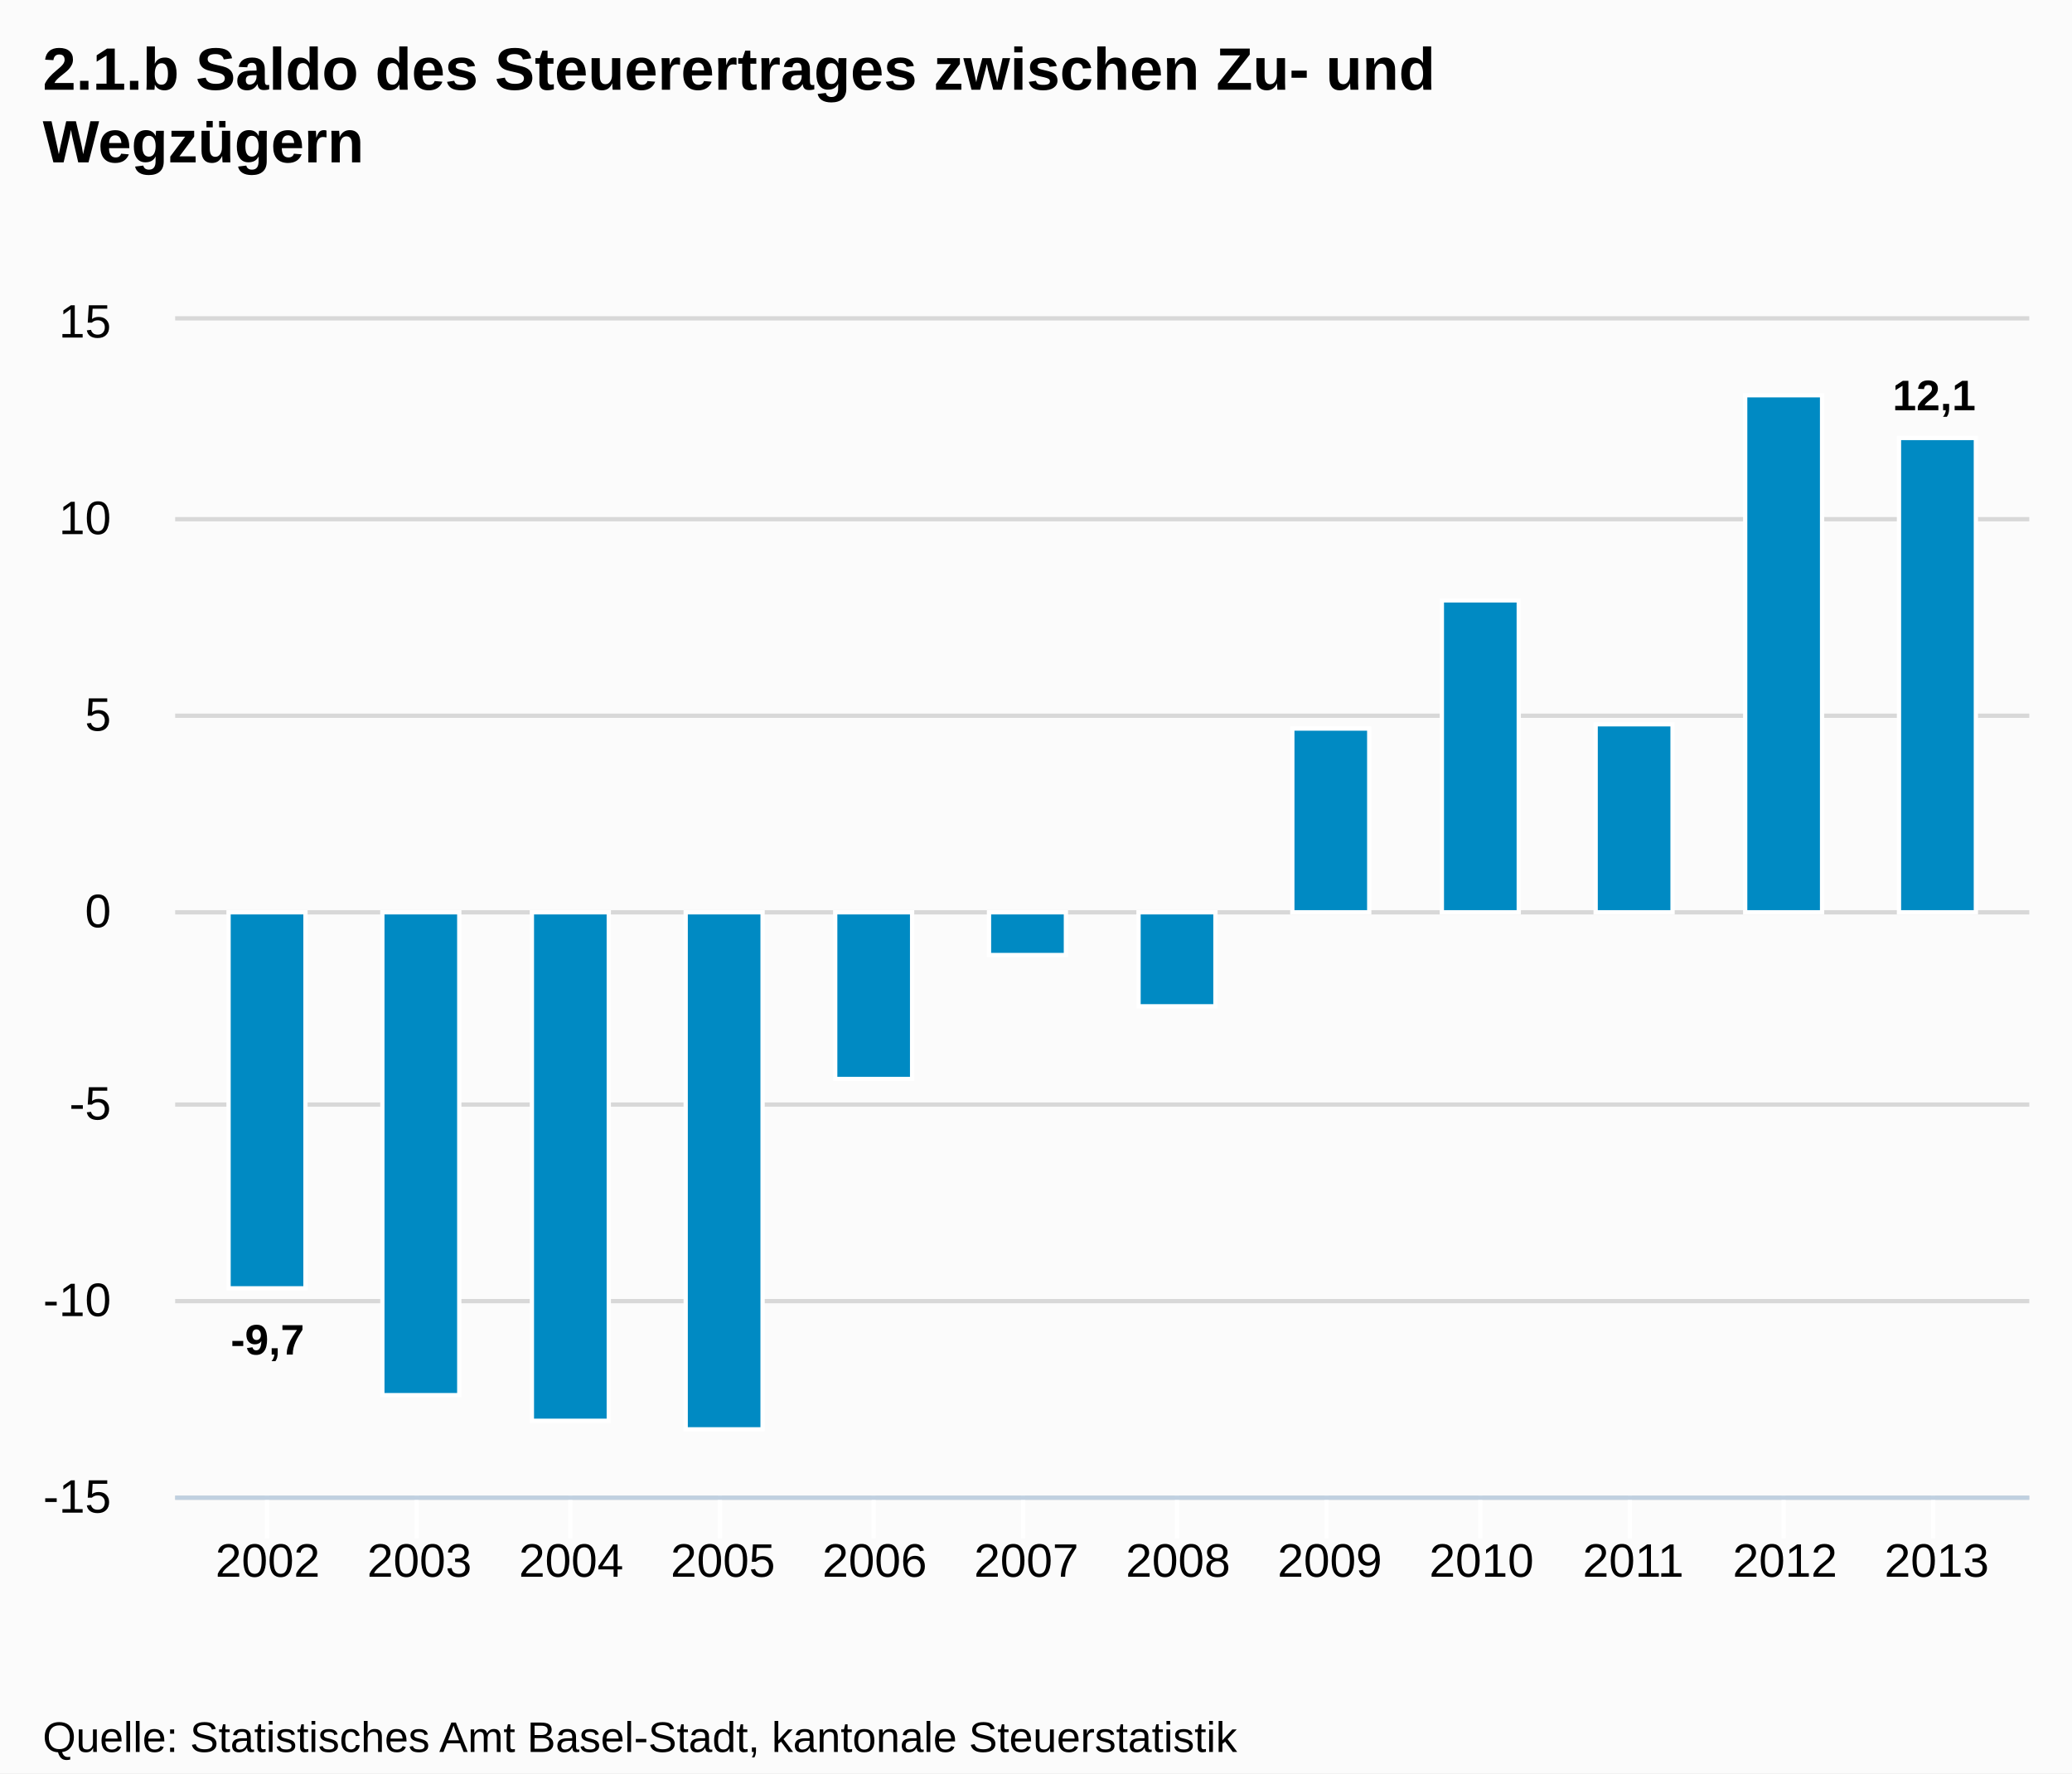
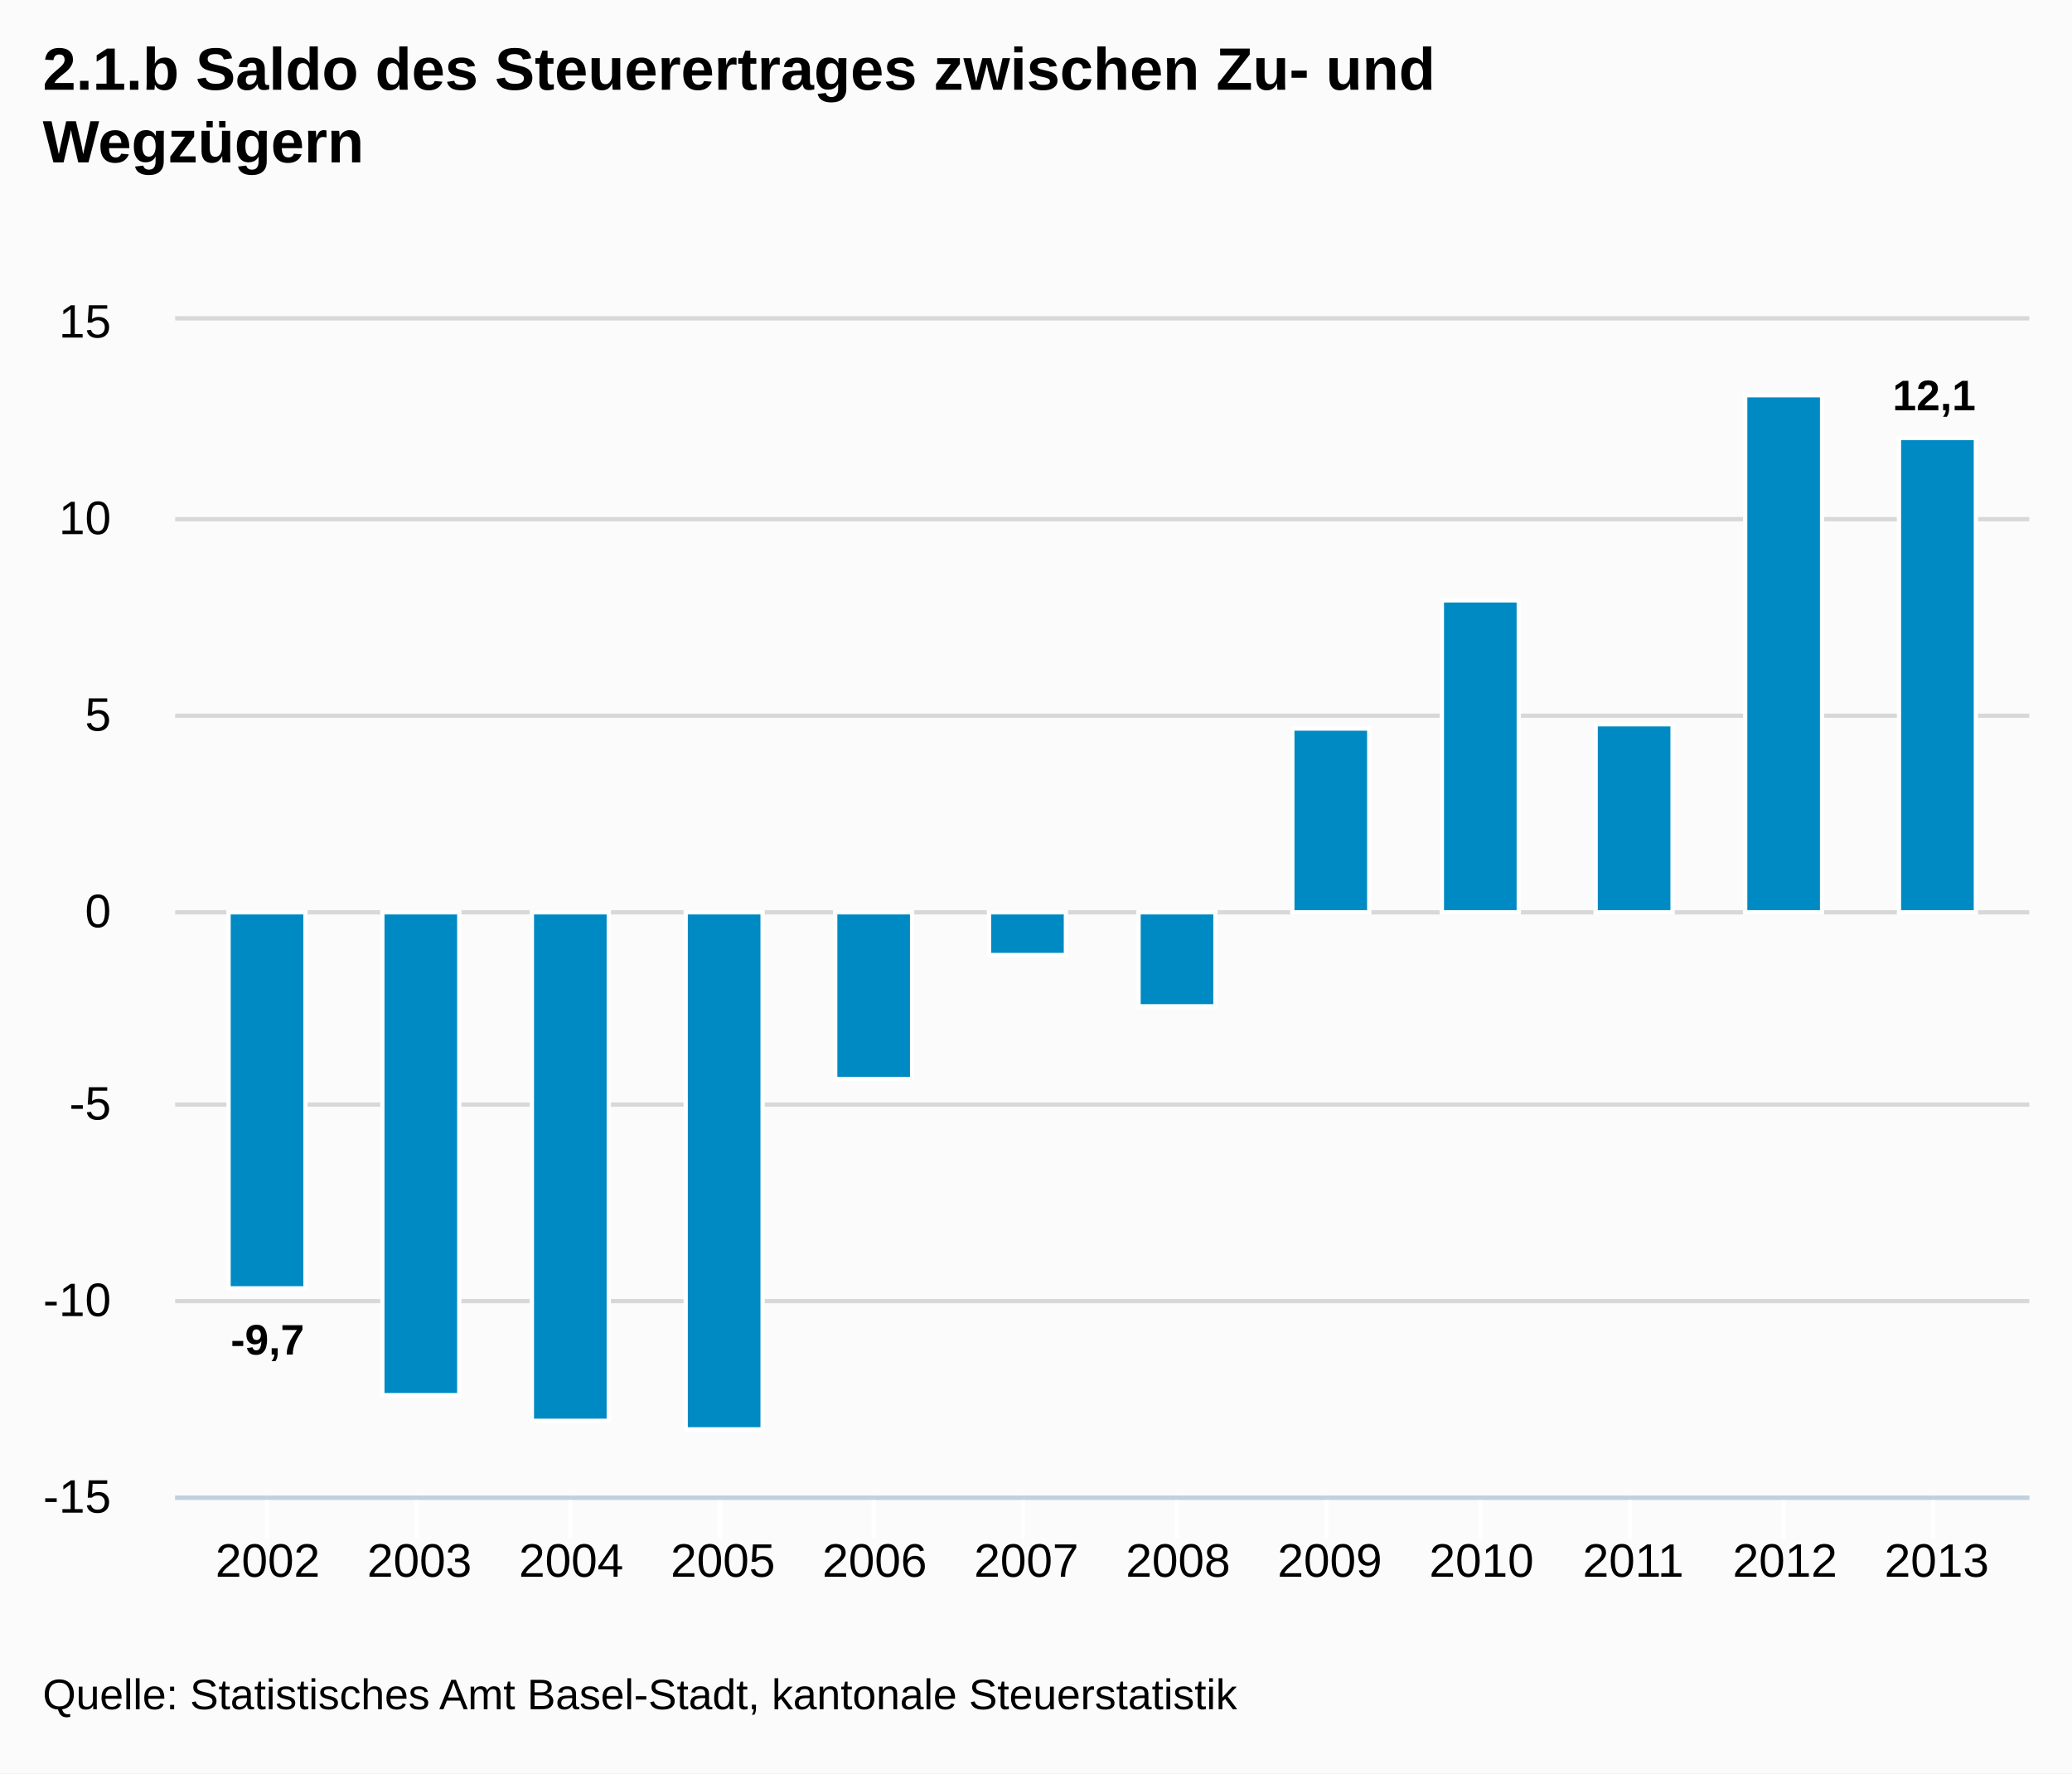
<svg xmlns="http://www.w3.org/2000/svg" version="1.1" style="font-family:Arial;font-size:12px;" viewBox="0 0 485 415">
  <defs>
    <clipPath id="highcharts-1">
      <rect x="0" y="0" width="434" height="275" />
    </clipPath>
  </defs>
  <rect x="0" y="0" width="485" height="415" fill="#fbfbfb" class=" highcharts-background" />
  <g class="highcharts-grid" />
  <g class="highcharts-grid">
    <path fill="none" d="M 41 350.5 L 475 350.5" stroke="#D8D8D8" stroke-width="1" opacity="1" />
    <path fill="none" d="M 41 304.5 L 475 304.5" stroke="#D8D8D8" stroke-width="1" opacity="1" />
    <path fill="none" d="M 41 258.5 L 475 258.5" stroke="#D8D8D8" stroke-width="1" opacity="1" />
    <path fill="none" d="M 41 213.5 L 475 213.5" stroke="#D8D8D8" stroke-width="1" opacity="1" />
    <path fill="none" d="M 41 167.5 L 475 167.5" stroke="#D8D8D8" stroke-width="1" opacity="1" />
    <path fill="none" d="M 41 121.5 L 475 121.5" stroke="#D8D8D8" stroke-width="1" opacity="1" />
    <path fill="none" d="M 41 74.5 L 475 74.5" stroke="#D8D8D8" stroke-width="1" opacity="1" />
  </g>
  <g class="highcharts-axis">
    <path fill="none" d="M 62.5 350 L 62.5 360" stroke="#FFFFFF" stroke-width="1" opacity="1" />
    <path fill="none" d="M 97.5 350 L 97.5 360" stroke="#FFFFFF" stroke-width="1" opacity="1" />
    <path fill="none" d="M 133.5 350 L 133.5 360" stroke="#FFFFFF" stroke-width="1" opacity="1" />
    <path fill="none" d="M 168.5 350 L 168.5 360" stroke="#FFFFFF" stroke-width="1" opacity="1" />
    <path fill="none" d="M 204.5 350 L 204.5 360" stroke="#FFFFFF" stroke-width="1" opacity="1" />
    <path fill="none" d="M 239.5 350 L 239.5 360" stroke="#FFFFFF" stroke-width="1" opacity="1" />
    <path fill="none" d="M 275.5 350 L 275.5 360" stroke="#FFFFFF" stroke-width="1" opacity="1" />
    <path fill="none" d="M 310.5 350 L 310.5 360" stroke="#FFFFFF" stroke-width="1" opacity="1" />
    <path fill="none" d="M 346.5 350 L 346.5 360" stroke="#FFFFFF" stroke-width="1" opacity="1" />
    <path fill="none" d="M 381.5 350 L 381.5 360" stroke="#FFFFFF" stroke-width="1" opacity="1" />
    <path fill="none" d="M 417.5 350 L 417.5 360" stroke="#FFFFFF" stroke-width="1" opacity="1" />
    <path fill="none" d="M 452.5 350 L 452.5 360" stroke="#FFFFFF" stroke-width="1" opacity="1" />
    <path fill="none" d="M 41 350.5 L 475 350.5" stroke="#C0D0E0" stroke-width="1" />
  </g>
  <g class="highcharts-axis" />
  <g class="highcharts-series-group">
    <g class="highcharts-series highcharts-series-0 highcharts-tracker" transform="translate(41,75) scale(1 1)" style="" clip-path="url(#highcharts-1)">
      <rect x="12.5" y="138.5" width="18" height="88" stroke="#FFFFFF" stroke-width="1" fill="#008AC3" rx="0" ry="0" />
      <rect x="48.5" y="138.5" width="18" height="113" stroke="#FFFFFF" stroke-width="1" fill="#008AC3" rx="0" ry="0" />
      <rect x="83.5" y="138.5" width="18" height="119" stroke="#FFFFFF" stroke-width="1" fill="#008AC3" rx="0" ry="0" />
      <rect x="119.5" y="138.5" width="18" height="121" stroke="#FFFFFF" stroke-width="1" fill="#008AC3" rx="0" ry="0" />
      <rect x="154.5" y="138.5" width="18" height="39" stroke="#FFFFFF" stroke-width="1" fill="#008AC3" rx="0" ry="0" />
      <rect x="190.5" y="138.5" width="18" height="10" stroke="#FFFFFF" stroke-width="1" fill="#008AC3" rx="0" ry="0" />
      <rect x="225.5" y="138.5" width="18" height="22" stroke="#FFFFFF" stroke-width="1" fill="#008AC3" rx="0" ry="0" />
      <rect x="261.5" y="95.5" width="18" height="43" stroke="#FFFFFF" stroke-width="1" fill="#008AC3" rx="0" ry="0" />
      <rect x="296.5" y="65.5" width="18" height="73" stroke="#FFFFFF" stroke-width="1" fill="#008AC3" rx="0" ry="0" />
      <rect x="332.5" y="94.5" width="18" height="44" stroke="#FFFFFF" stroke-width="1" fill="#008AC3" rx="0" ry="0" />
      <rect x="367.5" y="17.5" width="18" height="121" stroke="#FFFFFF" stroke-width="1" fill="#008AC3" rx="0" ry="0" />
      <rect x="403.5" y="27.5" width="18" height="111" stroke="#FFFFFF" stroke-width="1" fill="#008AC3" rx="0" ry="0" />
    </g>
    <g class="highcharts-markers highcharts-series-0" transform="translate(41,75) scale(1 1)" clip-path="none" />
  </g>
  <text x="10" text-anchor="start" class="highcharts-title" style="color:#000000;font-size:14px;font-weight:bold;fill:#000000;width:421px;" y="21">
    <tspan>2.1.b Saldo des Steuerertrages zwischen Zu- und</tspan>
    <tspan dy="17" x="10">Wegzügern</tspan>
  </text>
  <g class="highcharts-data-labels highcharts-series-0 highcharts-tracker" transform="translate(41,75) scale(1 1)" opacity="1" style="">
    <g style="" transform="translate(8,227)">
      <text x="5" style="font-size:10px;font-weight:bold;color:#000000;text-shadow:0 0 6px #FFFFFF, 0 0 3px #FFFFFF;fill:#000000;text-rendering:geometricPrecision;" y="15">
        <tspan>-9,7</tspan>
      </text>
    </g>
    <g style="" transform="translate(53,252)">
      <text x="5" style="font-size:10px;font-weight:bold;color:#000000;text-shadow:0 0 6px #FFFFFF, 0 0 3px #FFFFFF;fill:#000000;text-rendering:geometricPrecision;" y="15" />
    </g>
    <g style="" transform="translate(88,258)">
      <text x="5" style="font-size:10px;font-weight:bold;color:#000000;text-shadow:0 0 6px #FFFFFF, 0 0 3px #FFFFFF;fill:#000000;text-rendering:geometricPrecision;" y="15" />
    </g>
    <g style="" transform="translate(124,260)">
      <text x="5" style="font-size:10px;font-weight:bold;color:#000000;text-shadow:0 0 6px #FFFFFF, 0 0 3px #FFFFFF;fill:#000000;text-rendering:geometricPrecision;" y="15" />
    </g>
    <g style="" transform="translate(159,178)">
      <text x="5" style="font-size:10px;font-weight:bold;color:#000000;text-shadow:0 0 6px #FFFFFF, 0 0 3px #FFFFFF;fill:#000000;text-rendering:geometricPrecision;" y="15" />
    </g>
    <g style="" transform="translate(195,149)">
      <text x="5" style="font-size:10px;font-weight:bold;color:#000000;text-shadow:0 0 6px #FFFFFF, 0 0 3px #FFFFFF;fill:#000000;text-rendering:geometricPrecision;" y="15" />
    </g>
    <g style="" transform="translate(230,161)">
      <text x="5" style="font-size:10px;font-weight:bold;color:#000000;text-shadow:0 0 6px #FFFFFF, 0 0 3px #FFFFFF;fill:#000000;text-rendering:geometricPrecision;" y="15" />
    </g>
    <g style="" transform="translate(266,86)">
      <text x="5" style="font-size:10px;font-weight:bold;color:#000000;text-shadow:0 0 6px #FFFFFF, 0 0 3px #FFFFFF;fill:#000000;text-rendering:geometricPrecision;" y="15" />
    </g>
    <g style="" transform="translate(301,56)">
      <text x="5" style="font-size:10px;font-weight:bold;color:#000000;text-shadow:0 0 6px #FFFFFF, 0 0 3px #FFFFFF;fill:#000000;text-rendering:geometricPrecision;" y="15" />
    </g>
    <g style="" transform="translate(337,85)">
      <text x="5" style="font-size:10px;font-weight:bold;color:#000000;text-shadow:0 0 6px #FFFFFF, 0 0 3px #FFFFFF;fill:#000000;text-rendering:geometricPrecision;" y="15" />
    </g>
    <g style="" transform="translate(372,8)">
      <text x="5" style="font-size:10px;font-weight:bold;color:#000000;text-shadow:0 0 6px #FFFFFF, 0 0 3px #FFFFFF;fill:#000000;text-rendering:geometricPrecision;" y="15" />
    </g>
    <g style="" transform="translate(397,6)">
      <text x="5" style="font-size:10px;font-weight:bold;color:#000000;text-shadow:0 0 6px #FFFFFF, 0 0 3px #FFFFFF;fill:#000000;text-rendering:geometricPrecision;" y="15">
        <tspan>12,1</tspan>
      </text>
    </g>
  </g>
  <g class="highcharts-axis-labels highcharts-xaxis-labels">
    <text x="62.664" style="color:#000000;cursor:default;font-size:11px;fill:#000000;" text-anchor="middle" transform="translate(0,0)" y="369" opacity="1">2002</text>
    <text x="98.18" style="color:#000000;cursor:default;font-size:11px;fill:#000000;" text-anchor="middle" transform="translate(0,0)" y="369" opacity="1">2003</text>
    <text x="133.696" style="color:#000000;cursor:default;font-size:11px;fill:#000000;" text-anchor="middle" transform="translate(0,0)" y="369" opacity="1">2004</text>
    <text x="169.211" style="color:#000000;cursor:default;font-size:11px;fill:#000000;" text-anchor="middle" transform="translate(0,0)" y="369" opacity="1">2005</text>
    <text x="204.727" style="color:#000000;cursor:default;font-size:11px;fill:#000000;" text-anchor="middle" transform="translate(0,0)" y="369" opacity="1">2006</text>
    <text x="240.242" style="color:#000000;cursor:default;font-size:11px;fill:#000000;" text-anchor="middle" transform="translate(0,0)" y="369" opacity="1">2007</text>
    <text x="275.758" style="color:#000000;cursor:default;font-size:11px;fill:#000000;" text-anchor="middle" transform="translate(0,0)" y="369" opacity="1">2008</text>
    <text x="311.273" style="color:#000000;cursor:default;font-size:11px;fill:#000000;" text-anchor="middle" transform="translate(0,0)" y="369" opacity="1">2009</text>
    <text x="346.789" style="color:#000000;cursor:default;font-size:11px;fill:#000000;" text-anchor="middle" transform="translate(0,0)" y="369" opacity="1">2010</text>
    <text x="382.304" style="color:#000000;cursor:default;font-size:11px;fill:#000000;" text-anchor="middle" transform="translate(0,0)" y="369" opacity="1">2011</text>
    <text x="417.82" style="color:#000000;cursor:default;font-size:11px;fill:#000000;" text-anchor="middle" transform="translate(0,0)" y="369" opacity="1">2012</text>
    <text x="453.336" style="color:#000000;cursor:default;font-size:11px;fill:#000000;" text-anchor="middle" transform="translate(0,0)" y="369" opacity="1">2013</text>
  </g>
  <g class="highcharts-axis-labels highcharts-yaxis-labels">
    <text x="26" style="color:#000000;cursor:default;font-size:11px;fill:#000000;width:150px;text-overflow:clip;" text-anchor="end" transform="translate(0,0)" y="354" opacity="1">
      <tspan>-15</tspan>
    </text>
    <text x="26" style="color:#000000;cursor:default;font-size:11px;fill:#000000;width:150px;text-overflow:clip;" text-anchor="end" transform="translate(0,0)" y="308" opacity="1">
      <tspan>-10</tspan>
    </text>
    <text x="26" style="color:#000000;cursor:default;font-size:11px;fill:#000000;width:150px;text-overflow:clip;" text-anchor="end" transform="translate(0,0)" y="262" opacity="1">
      <tspan>-5</tspan>
    </text>
    <text x="26" style="color:#000000;cursor:default;font-size:11px;fill:#000000;width:150px;text-overflow:clip;" text-anchor="end" transform="translate(0,0)" y="217" opacity="1">
      <tspan>0</tspan>
    </text>
    <text x="26" style="color:#000000;cursor:default;font-size:11px;fill:#000000;width:150px;text-overflow:clip;" text-anchor="end" transform="translate(0,0)" y="171" opacity="1">
      <tspan>5</tspan>
    </text>
    <text x="26" style="color:#000000;cursor:default;font-size:11px;fill:#000000;width:150px;text-overflow:clip;" text-anchor="end" transform="translate(0,0)" y="125" opacity="1">
      <tspan>10</tspan>
    </text>
    <text x="26" style="color:#000000;cursor:default;font-size:11px;fill:#000000;width:150px;text-overflow:clip;" text-anchor="end" transform="translate(0,0)" y="79" opacity="1">
      <tspan>15</tspan>
    </text>
  </g>
  <g class="highcharts-tooltip" style="cursor:default;padding:0;pointer-events:none;white-space:nowrap;" transform="translate(0,-9000000000)">
    <path fill="none" d="M 3.5 0.5 L 13.5 0.5 C 16.5 0.5 16.5 0.5 16.5 3.5 L 16.5 13.5 C 16.5 16.5 16.5 16.5 13.5 16.5 L 3.5 16.5 C 0.5 16.5 0.5 16.5 0.5 13.5 L 0.5 3.5 C 0.5 0.5 0.5 0.5 3.5 0.5" isShadow="true" stroke="black" stroke-width="5" transform="translate(1, 1)" opacity="0.05" />
    <path fill="none" d="M 3.5 0.5 L 13.5 0.5 C 16.5 0.5 16.5 0.5 16.5 3.5 L 16.5 13.5 C 16.5 16.5 16.5 16.5 13.5 16.5 L 3.5 16.5 C 0.5 16.5 0.5 16.5 0.5 13.5 L 0.5 3.5 C 0.5 0.5 0.5 0.5 3.5 0.5" isShadow="true" stroke="black" stroke-width="3" transform="translate(1, 1)" opacity="0.1" />
    <path fill="none" d="M 3.5 0.5 L 13.5 0.5 C 16.5 0.5 16.5 0.5 16.5 3.5 L 16.5 13.5 C 16.5 16.5 16.5 16.5 13.5 16.5 L 3.5 16.5 C 0.5 16.5 0.5 16.5 0.5 13.5 L 0.5 3.5 C 0.5 0.5 0.5 0.5 3.5 0.5" isShadow="true" stroke="black" stroke-width="1" transform="translate(1, 1)" opacity="0.15" />
    <path fill="rgba(249, 249, 249, .85)" d="M 3.5 0.5 L 13.5 0.5 C 16.5 0.5 16.5 0.5 16.5 3.5 L 16.5 13.5 C 16.5 16.5 16.5 16.5 13.5 16.5 L 3.5 16.5 C 0.5 16.5 0.5 16.5 0.5 13.5 L 0.5 3.5 C 0.5 0.5 0.5 0.5 3.5 0.5" />
    <text x="8" style="font-size:12px;color:#333333;fill:#333333;" y="20" />
  </g>
-   <text x="10" text-anchor="start" style="cursor:default;color:#000000;font-size:10px;fill:#000000;" y="410">
+   <text x="10" text-anchor="start" style="cursor:default;color:#000000;font-size:10px;fill:#000000;" y="400">
    <tspan>Quelle: Statistisches Amt Basel-Stadt, kantonale Steuerstatistik</tspan>
  </text>
</svg>
